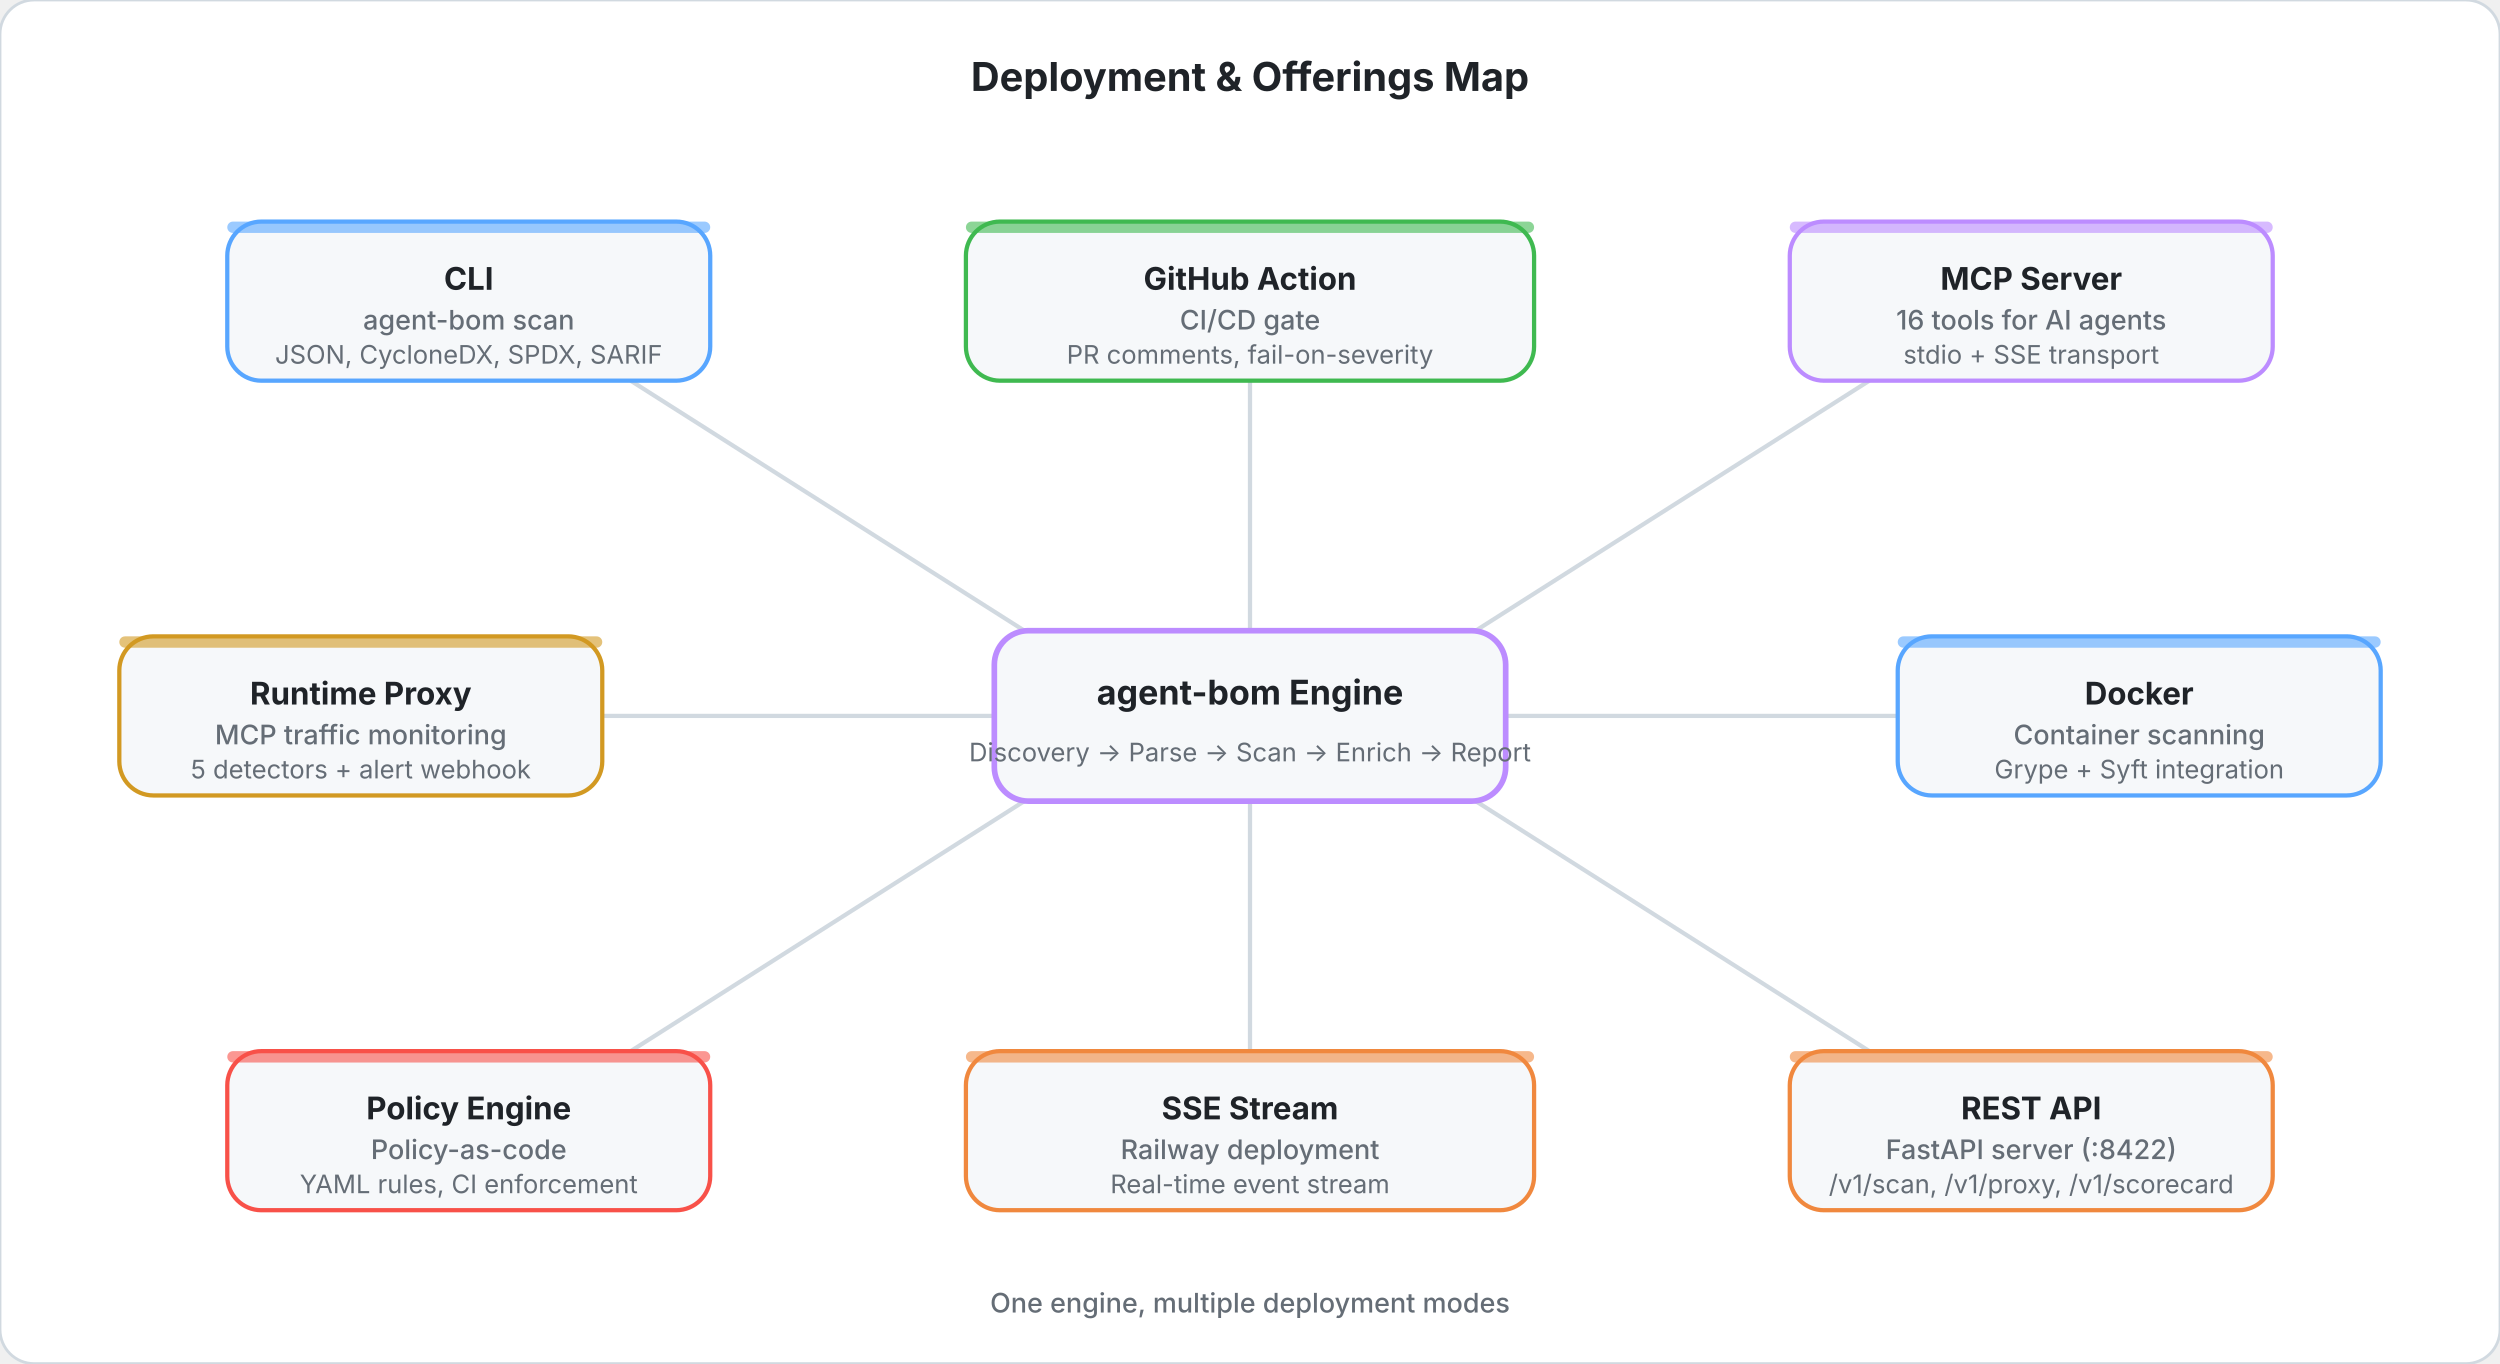
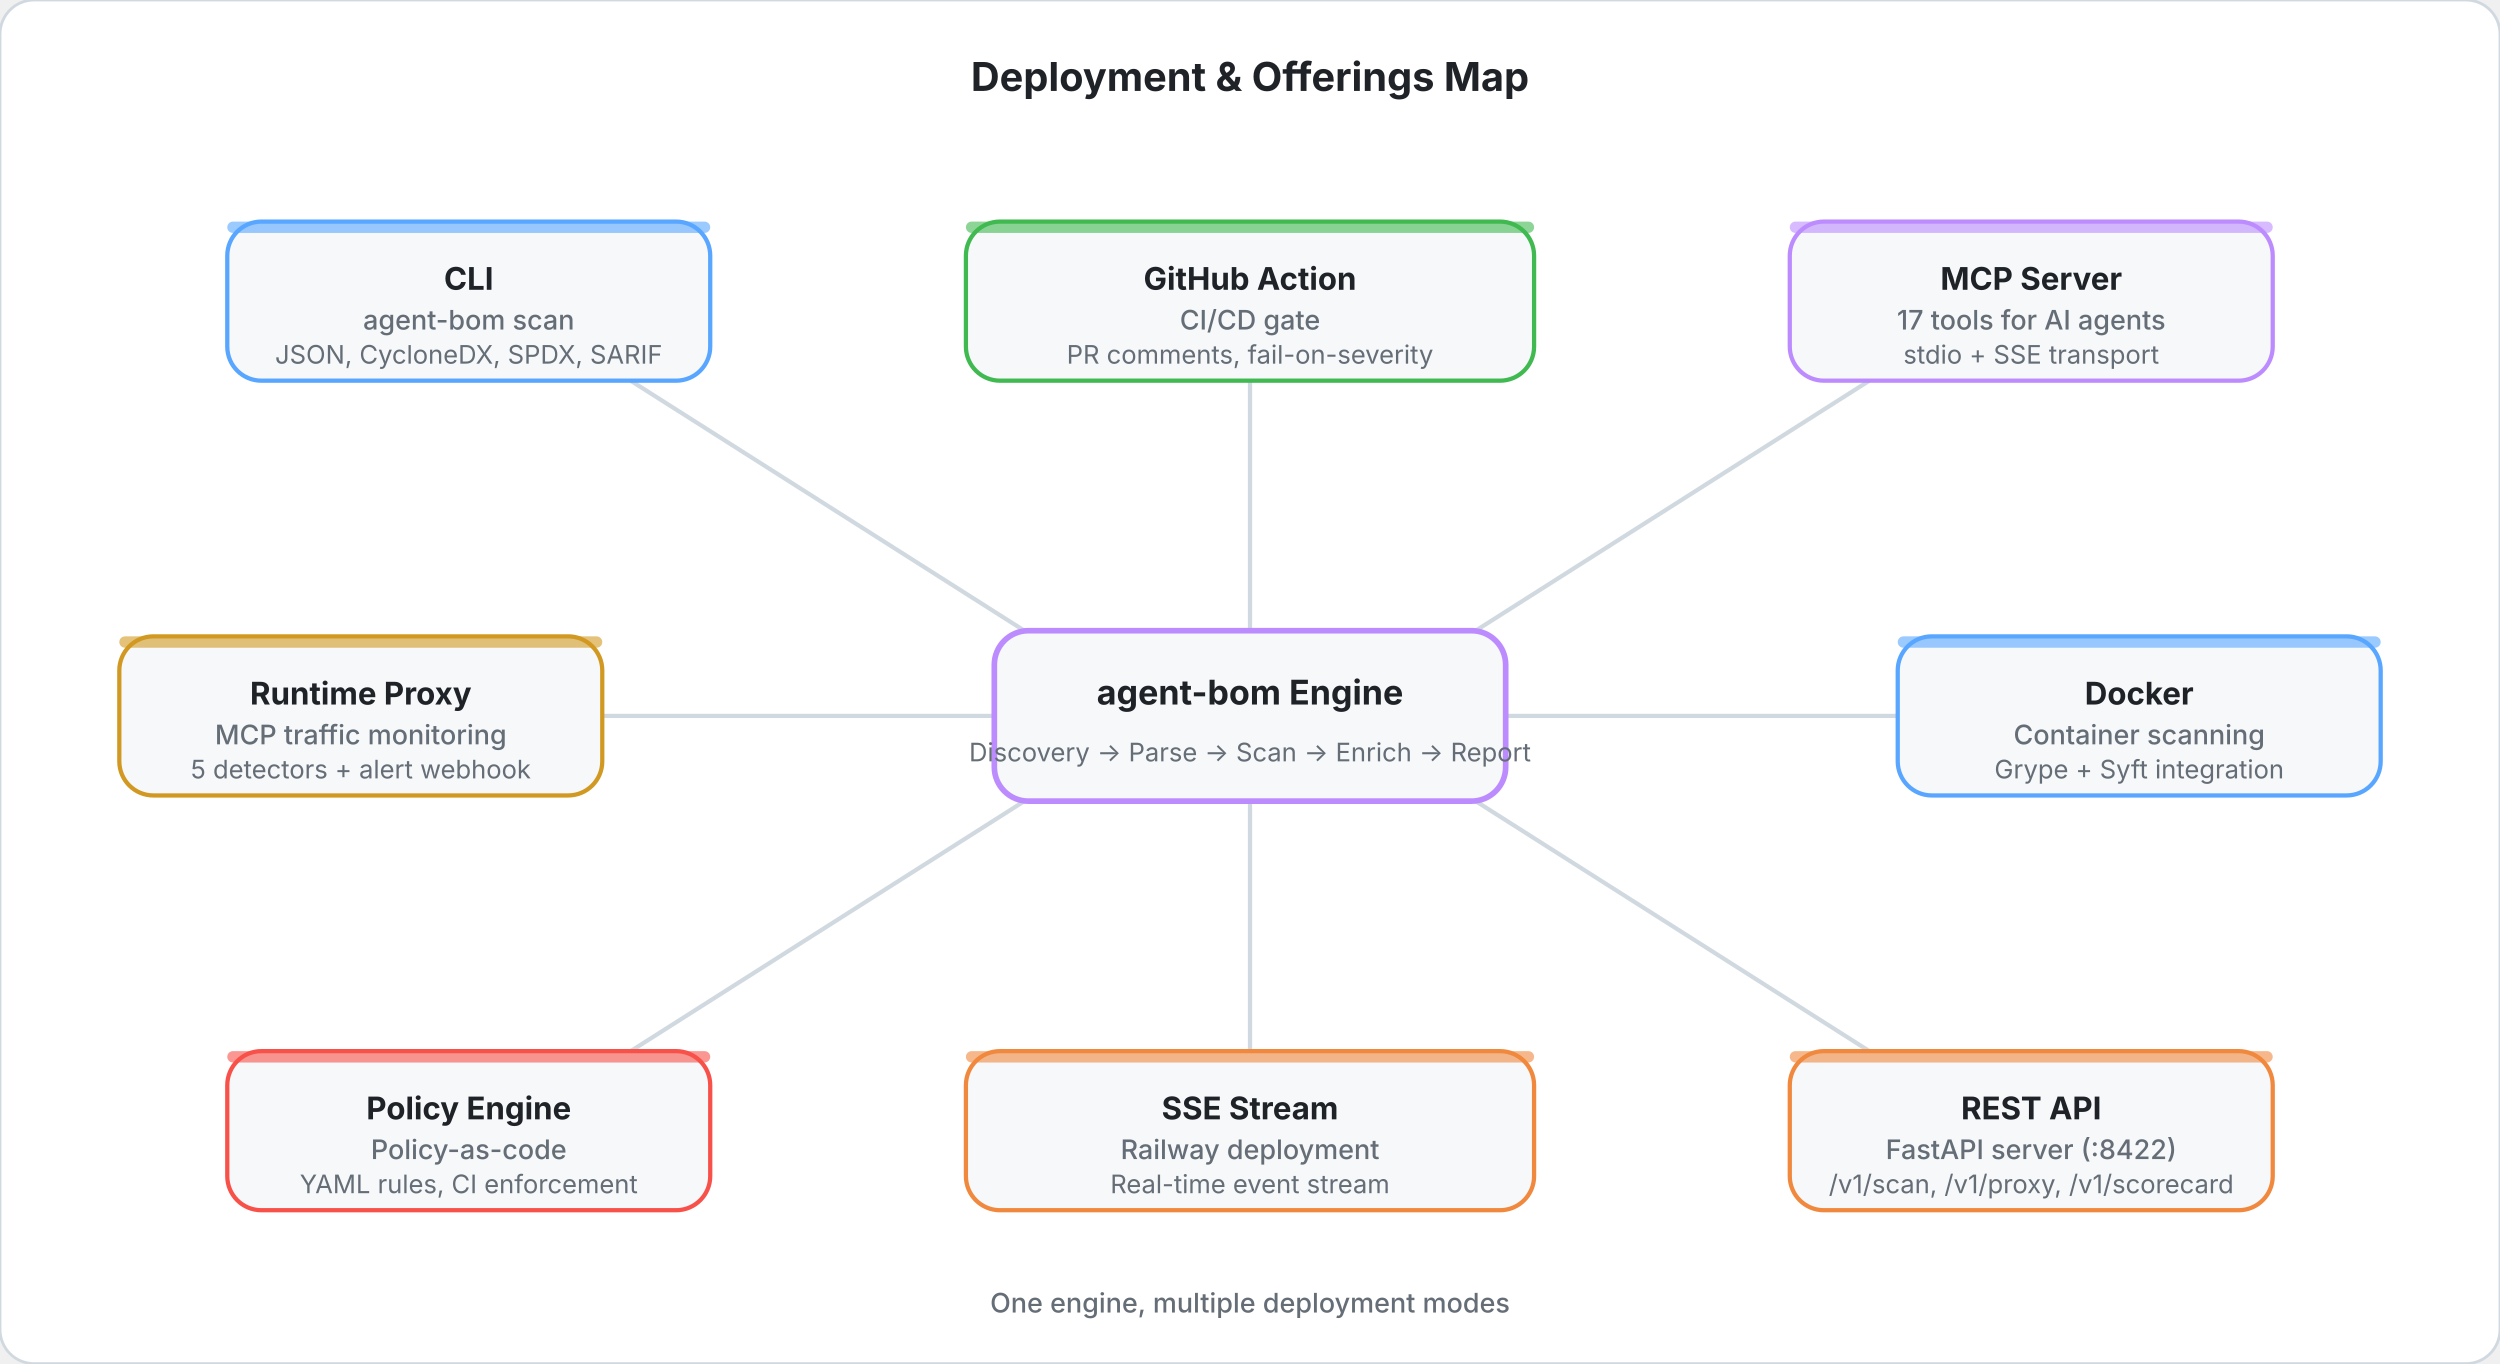
<svg xmlns="http://www.w3.org/2000/svg" viewBox="0 0 880 480" fill="none">
  <style>
    .title { font: 700 14px system-ui, -apple-system, sans-serif; fill: #1f2328; }
    .hub-title { font: 700 12px system-ui, -apple-system, sans-serif; fill: #1f2328; }
    .hub-sub { font: 400 9px system-ui, -apple-system, sans-serif; fill: #656d76; }
    .spoke-title { font: 700 11px system-ui, -apple-system, sans-serif; fill: #1f2328; }
    .spoke-line1 { font: 500 9.5px system-ui, -apple-system, sans-serif; fill: #656d76; }
    .spoke-line2 { font: 400 9px system-ui, -apple-system, sans-serif; fill: #656d76; }
    .footer { font: 500 9.5px system-ui, -apple-system, sans-serif; fill: #656d76; }
  </style>
  <rect width="880" height="480" rx="12" fill="#ffffff" stroke="#d1d9e0" stroke-width="1" />
  <text x="440" y="32" text-anchor="middle" class="title">Deployment &amp; Offerings Map</text>
  <line x1="370" y1="228" x2="222" y2="134" stroke="#d1d9e0" stroke-width="1.5" />
  <line x1="440" y1="222" x2="440" y2="134" stroke="#d1d9e0" stroke-width="1.5" />
  <line x1="510" y1="228" x2="658" y2="134" stroke="#d1d9e0" stroke-width="1.5" />
  <line x1="530" y1="252" x2="668" y2="252" stroke="#d1d9e0" stroke-width="1.5" />
  <line x1="510" y1="276" x2="658" y2="370" stroke="#d1d9e0" stroke-width="1.5" />
  <line x1="440" y1="282" x2="440" y2="370" stroke="#d1d9e0" stroke-width="1.5" />
  <line x1="370" y1="276" x2="222" y2="370" stroke="#d1d9e0" stroke-width="1.5" />
  <line x1="350" y1="252" x2="212" y2="252" stroke="#d1d9e0" stroke-width="1.5" />
  <rect x="350" y="222" width="180" height="60" rx="12" fill="#f6f8fa" stroke="#bc8cff" stroke-width="2" />
  <text x="440" y="248" text-anchor="middle" class="hub-title" fill="#8250df">agent-bom Engine</text>
  <text x="440" y="268" text-anchor="middle" class="hub-sub">Discovery → Parse → Scan → Enrich → Report</text>
  <rect x="80" y="78" width="170" height="56" rx="12" fill="#f6f8fa" stroke="#58a6ff" stroke-width="1.5" />
  <rect x="80" y="78" width="170" height="4" rx="2" fill="#58a6ff" opacity="0.6" />
  <text x="165" y="102" text-anchor="middle" class="spoke-title" fill="#0969da">CLI</text>
  <text x="165" y="116" text-anchor="middle" class="spoke-line1">agent-bom scan</text>
  <text x="165" y="128" text-anchor="middle" class="spoke-line2">JSON, CycloneDX, SPDX, SARIF</text>
  <rect x="340" y="78" width="200" height="56" rx="12" fill="#f6f8fa" stroke="#3fb950" stroke-width="1.5" />
  <rect x="340" y="78" width="200" height="4" rx="2" fill="#3fb950" opacity="0.6" />
  <text x="440" y="102" text-anchor="middle" class="spoke-title" fill="#1a7f37">GitHub Action</text>
  <text x="440" y="116" text-anchor="middle" class="spoke-line1">CI/CD gate</text>
  <text x="440" y="128" text-anchor="middle" class="spoke-line2">PR comments, fail-on-severity</text>
  <rect x="630" y="78" width="170" height="56" rx="12" fill="#f6f8fa" stroke="#bc8cff" stroke-width="1.5" />
  <rect x="630" y="78" width="170" height="4" rx="2" fill="#bc8cff" opacity="0.6" />
  <text x="715" y="102" text-anchor="middle" class="spoke-title" fill="#8250df">MCP Server</text>
-   <text x="715" y="116" text-anchor="middle" class="spoke-line1">16 tools for AI agents</text>
+   <text x="715" y="116" text-anchor="middle" class="spoke-line1">17 tools for AI agents</text>
  <text x="715" y="128" text-anchor="middle" class="spoke-line2">stdio + SSE transport</text>
  <rect x="668" y="224" width="170" height="56" rx="12" fill="#f6f8fa" stroke="#58a6ff" stroke-width="1.5" />
  <rect x="668" y="224" width="170" height="4" rx="2" fill="#58a6ff" opacity="0.6" />
  <text x="753" y="248" text-anchor="middle" class="spoke-title" fill="#0969da">Docker</text>
  <text x="753" y="262" text-anchor="middle" class="spoke-line1">Container scanning</text>
  <text x="753" y="274" text-anchor="middle" class="spoke-line2">Grype + Syft integration</text>
  <rect x="630" y="370" width="170" height="56" rx="12" fill="#f6f8fa" stroke="#f0883e" stroke-width="1.5" />
  <rect x="630" y="370" width="170" height="4" rx="2" fill="#f0883e" opacity="0.6" />
  <text x="715" y="394" text-anchor="middle" class="spoke-title" fill="#bc4c00">REST API</text>
  <text x="715" y="408" text-anchor="middle" class="spoke-line1">FastAPI server (:8422)</text>
  <text x="715" y="420" text-anchor="middle" class="spoke-line2">/v1/scan, /v1/proxy, /v1/scorecard</text>
  <rect x="340" y="370" width="200" height="56" rx="12" fill="#f6f8fa" stroke="#f0883e" stroke-width="1.5" />
  <rect x="340" y="370" width="200" height="4" rx="2" fill="#f0883e" opacity="0.6" />
  <text x="440" y="394" text-anchor="middle" class="spoke-title" fill="#bc4c00">SSE Stream</text>
  <text x="440" y="408" text-anchor="middle" class="spoke-line1">Railway deployment</text>
  <text x="440" y="420" text-anchor="middle" class="spoke-line2">Real-time event stream</text>
  <rect x="80" y="370" width="170" height="56" rx="12" fill="#f6f8fa" stroke="#f85149" stroke-width="1.5" />
  <rect x="80" y="370" width="170" height="4" rx="2" fill="#f85149" opacity="0.6" />
  <text x="165" y="394" text-anchor="middle" class="spoke-title" fill="#cf222e">Policy Engine</text>
  <text x="165" y="408" text-anchor="middle" class="spoke-line1">Policy-as-code</text>
  <text x="165" y="420" text-anchor="middle" class="spoke-line2">YAML rules, CI enforcement</text>
  <rect x="42" y="224" width="170" height="56" rx="12" fill="#f6f8fa" stroke="#d29922" stroke-width="1.5" />
  <rect x="42" y="224" width="170" height="4" rx="2" fill="#d29922" opacity="0.6" />
  <text x="127" y="248" text-anchor="middle" class="spoke-title" fill="#9a6700">Runtime Proxy</text>
  <text x="127" y="262" text-anchor="middle" class="spoke-line1">MCP traffic monitoring</text>
  <text x="127" y="274" text-anchor="middle" class="spoke-line2">5 detectors + alert webhook</text>
  <text x="440" y="462" text-anchor="middle" class="footer">One engine, multiple deployment modes</text>
</svg>
